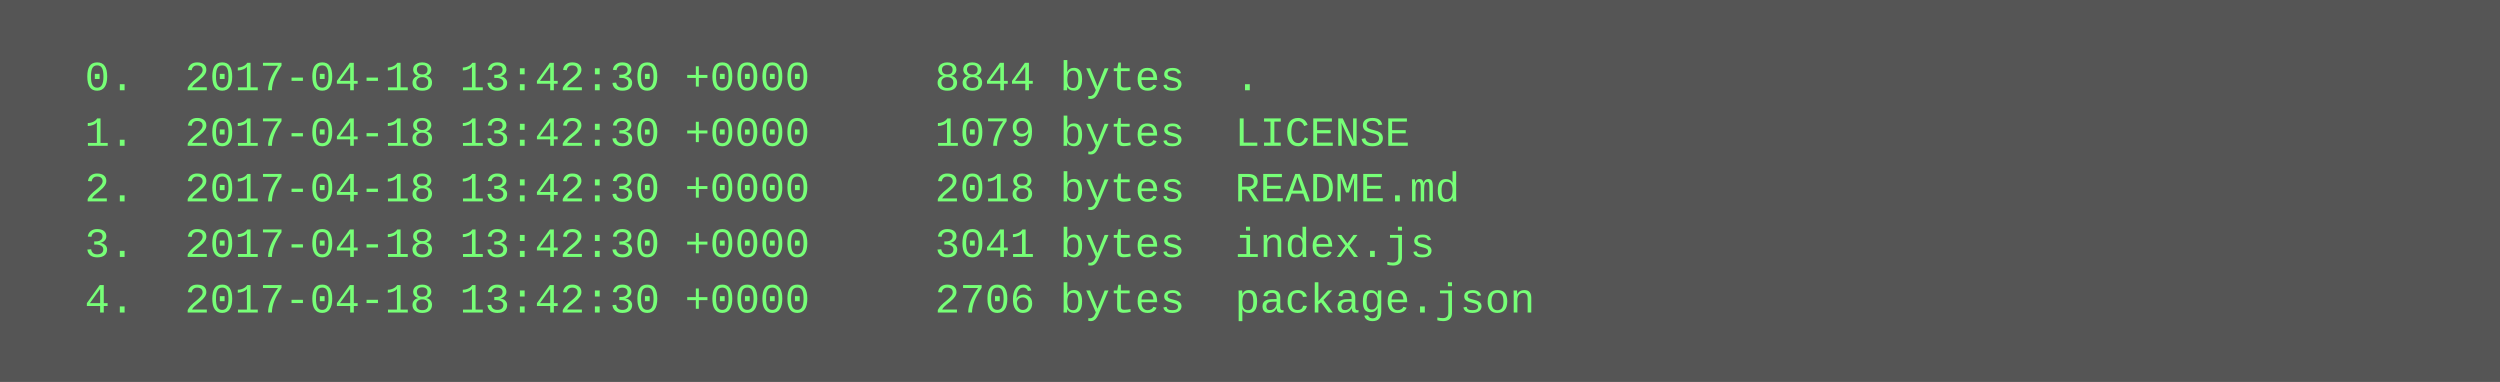
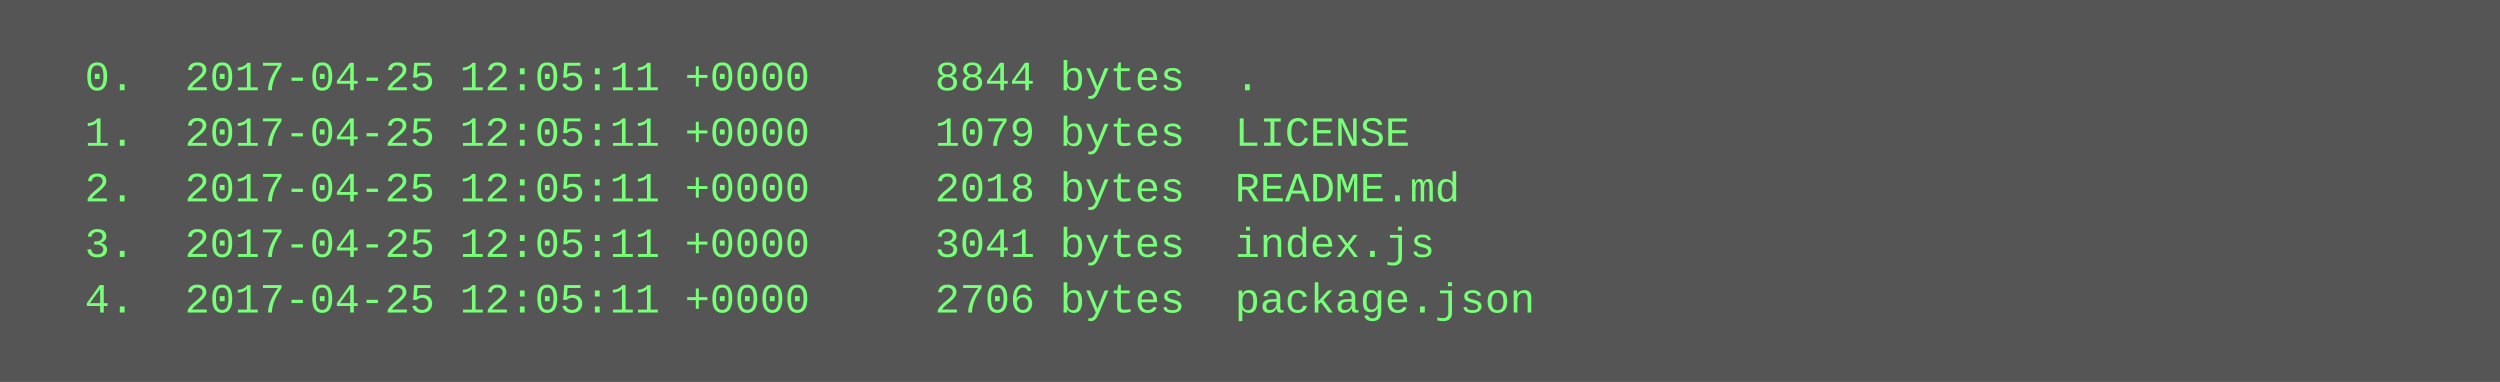
<svg xmlns="http://www.w3.org/2000/svg" height="110" width="720">
  <rect height="110" fill="#555" width="720" />
  <text fill="#7f7" font-family="Courier New" font-size="12" xml:space="preserve">
-     <tspan x="10" y="26">  0.  2017-04-18 13:42:30 +0000     8844 bytes  .</tspan>
-     <tspan x="10" y="42">  1.  2017-04-18 13:42:30 +0000     1079 bytes  LICENSE</tspan>
-     <tspan x="10" y="58">  2.  2017-04-18 13:42:30 +0000     2018 bytes  README.md</tspan>
-     <tspan x="10" y="74">  3.  2017-04-18 13:42:30 +0000     3041 bytes  index.js</tspan>
-     <tspan x="10" y="90">  4.  2017-04-18 13:42:30 +0000     2706 bytes  package.json</tspan>
+     <tspan x="10" y="26">  0.  2017-04-25 12:05:11 +0000     8844 bytes  .</tspan>
+     <tspan x="10" y="42">  1.  2017-04-25 12:05:11 +0000     1079 bytes  LICENSE</tspan>
+     <tspan x="10" y="58">  2.  2017-04-25 12:05:11 +0000     2018 bytes  README.md</tspan>
+     <tspan x="10" y="74">  3.  2017-04-25 12:05:11 +0000     3041 bytes  index.js</tspan>
+     <tspan x="10" y="90">  4.  2017-04-25 12:05:11 +0000     2706 bytes  package.json</tspan>
  </text>
</svg>
